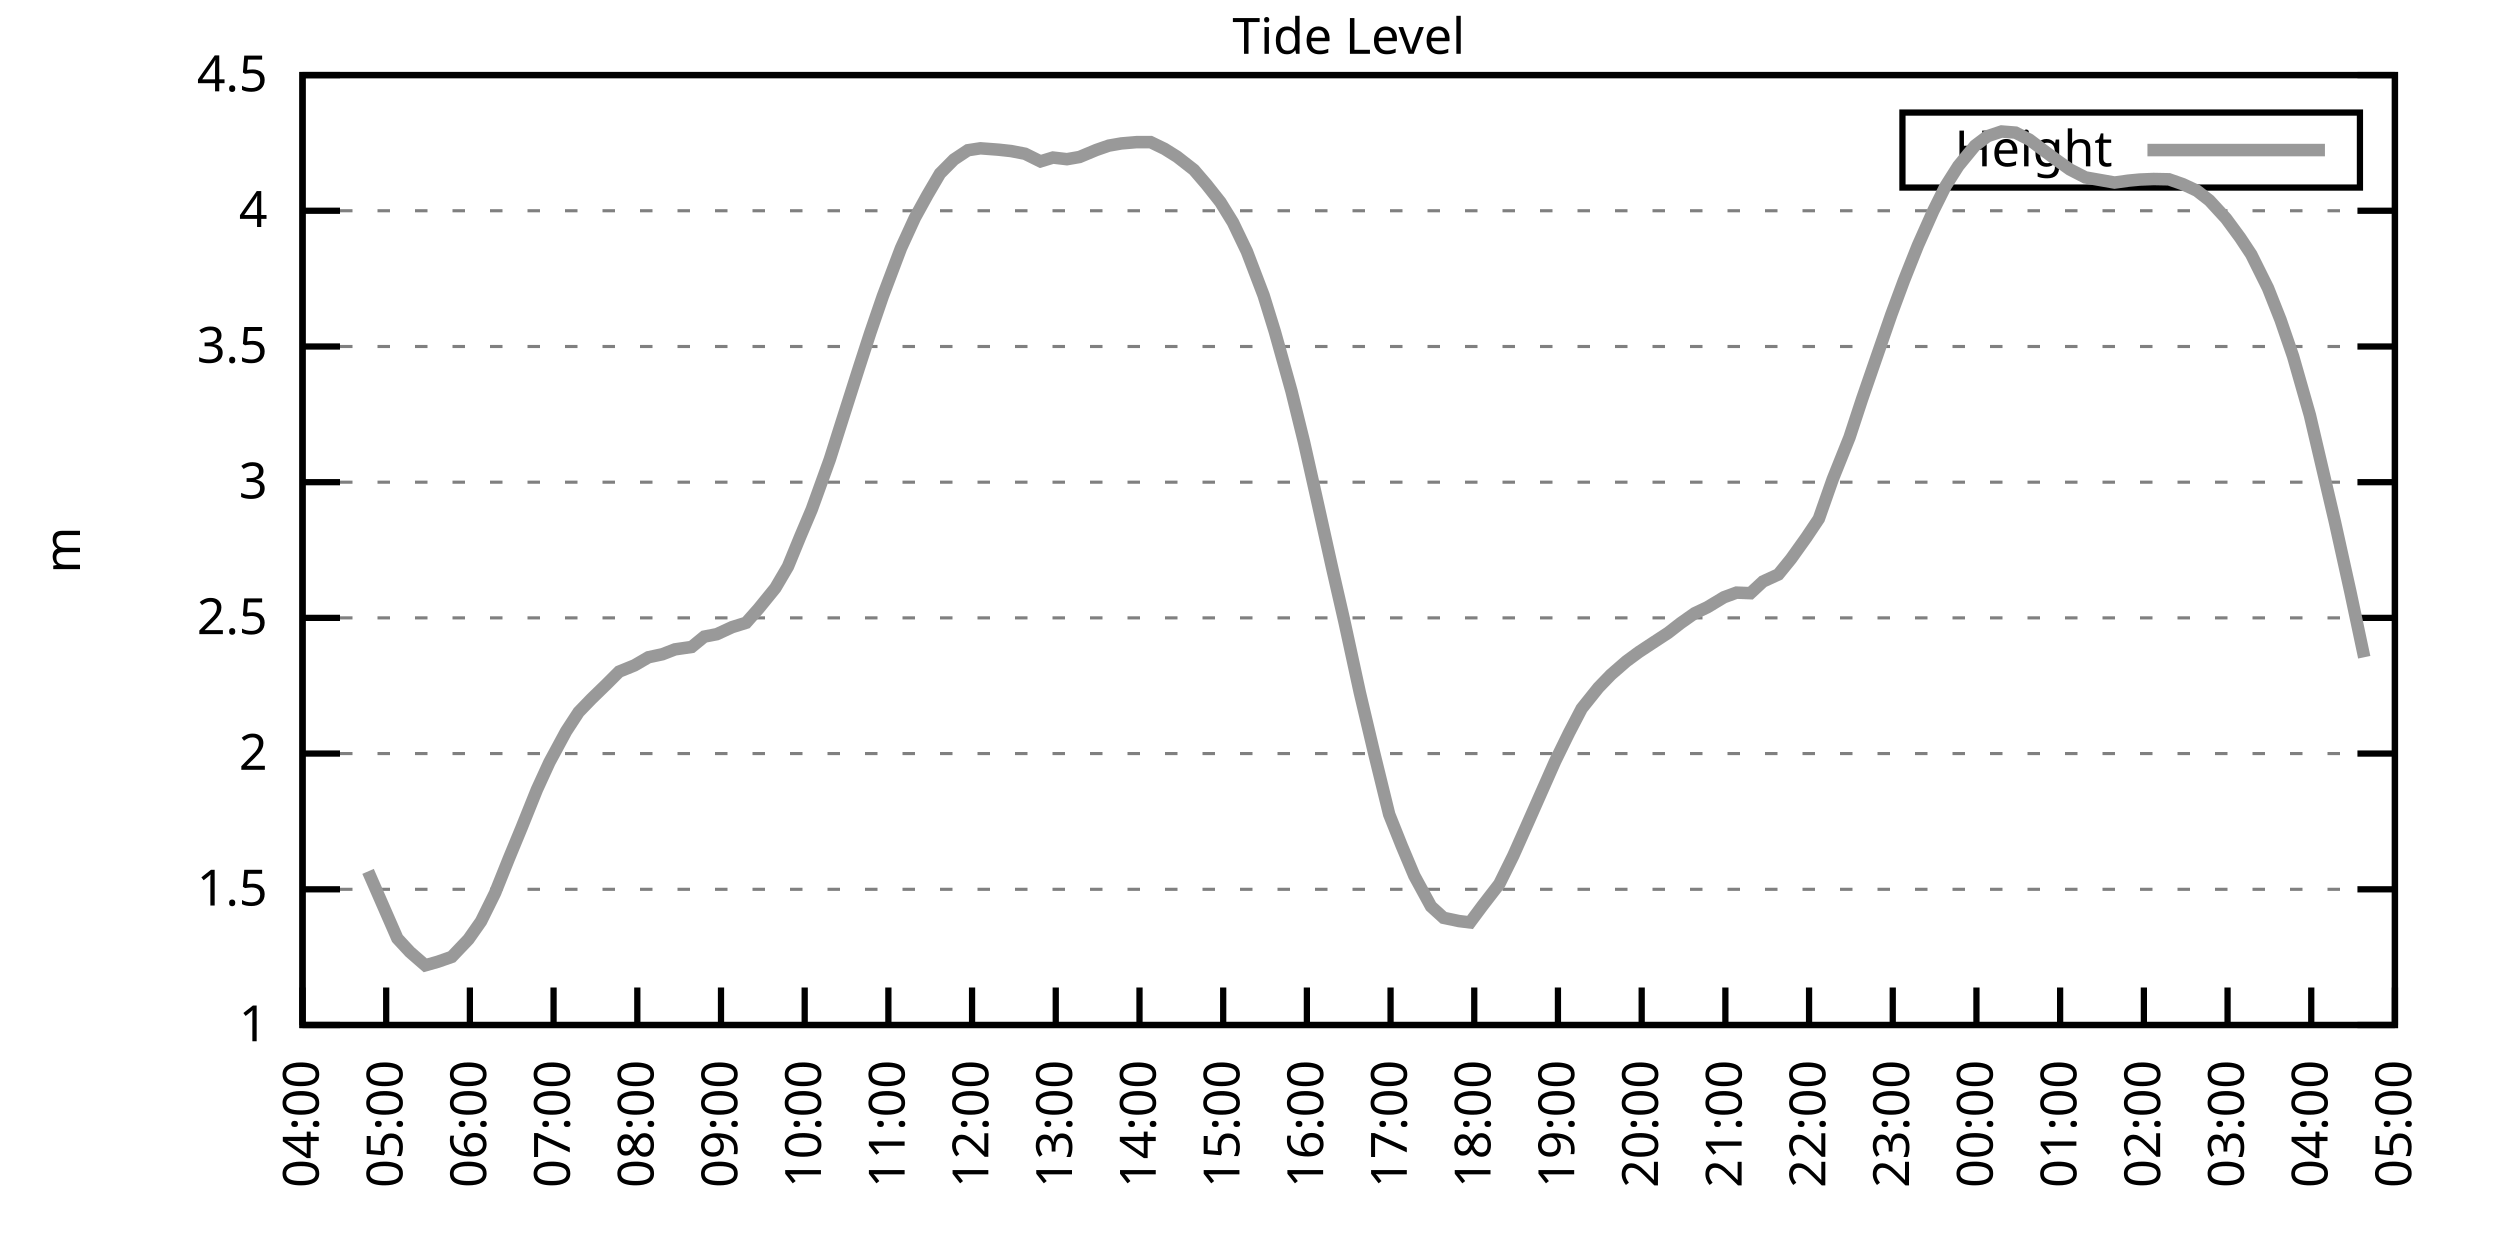
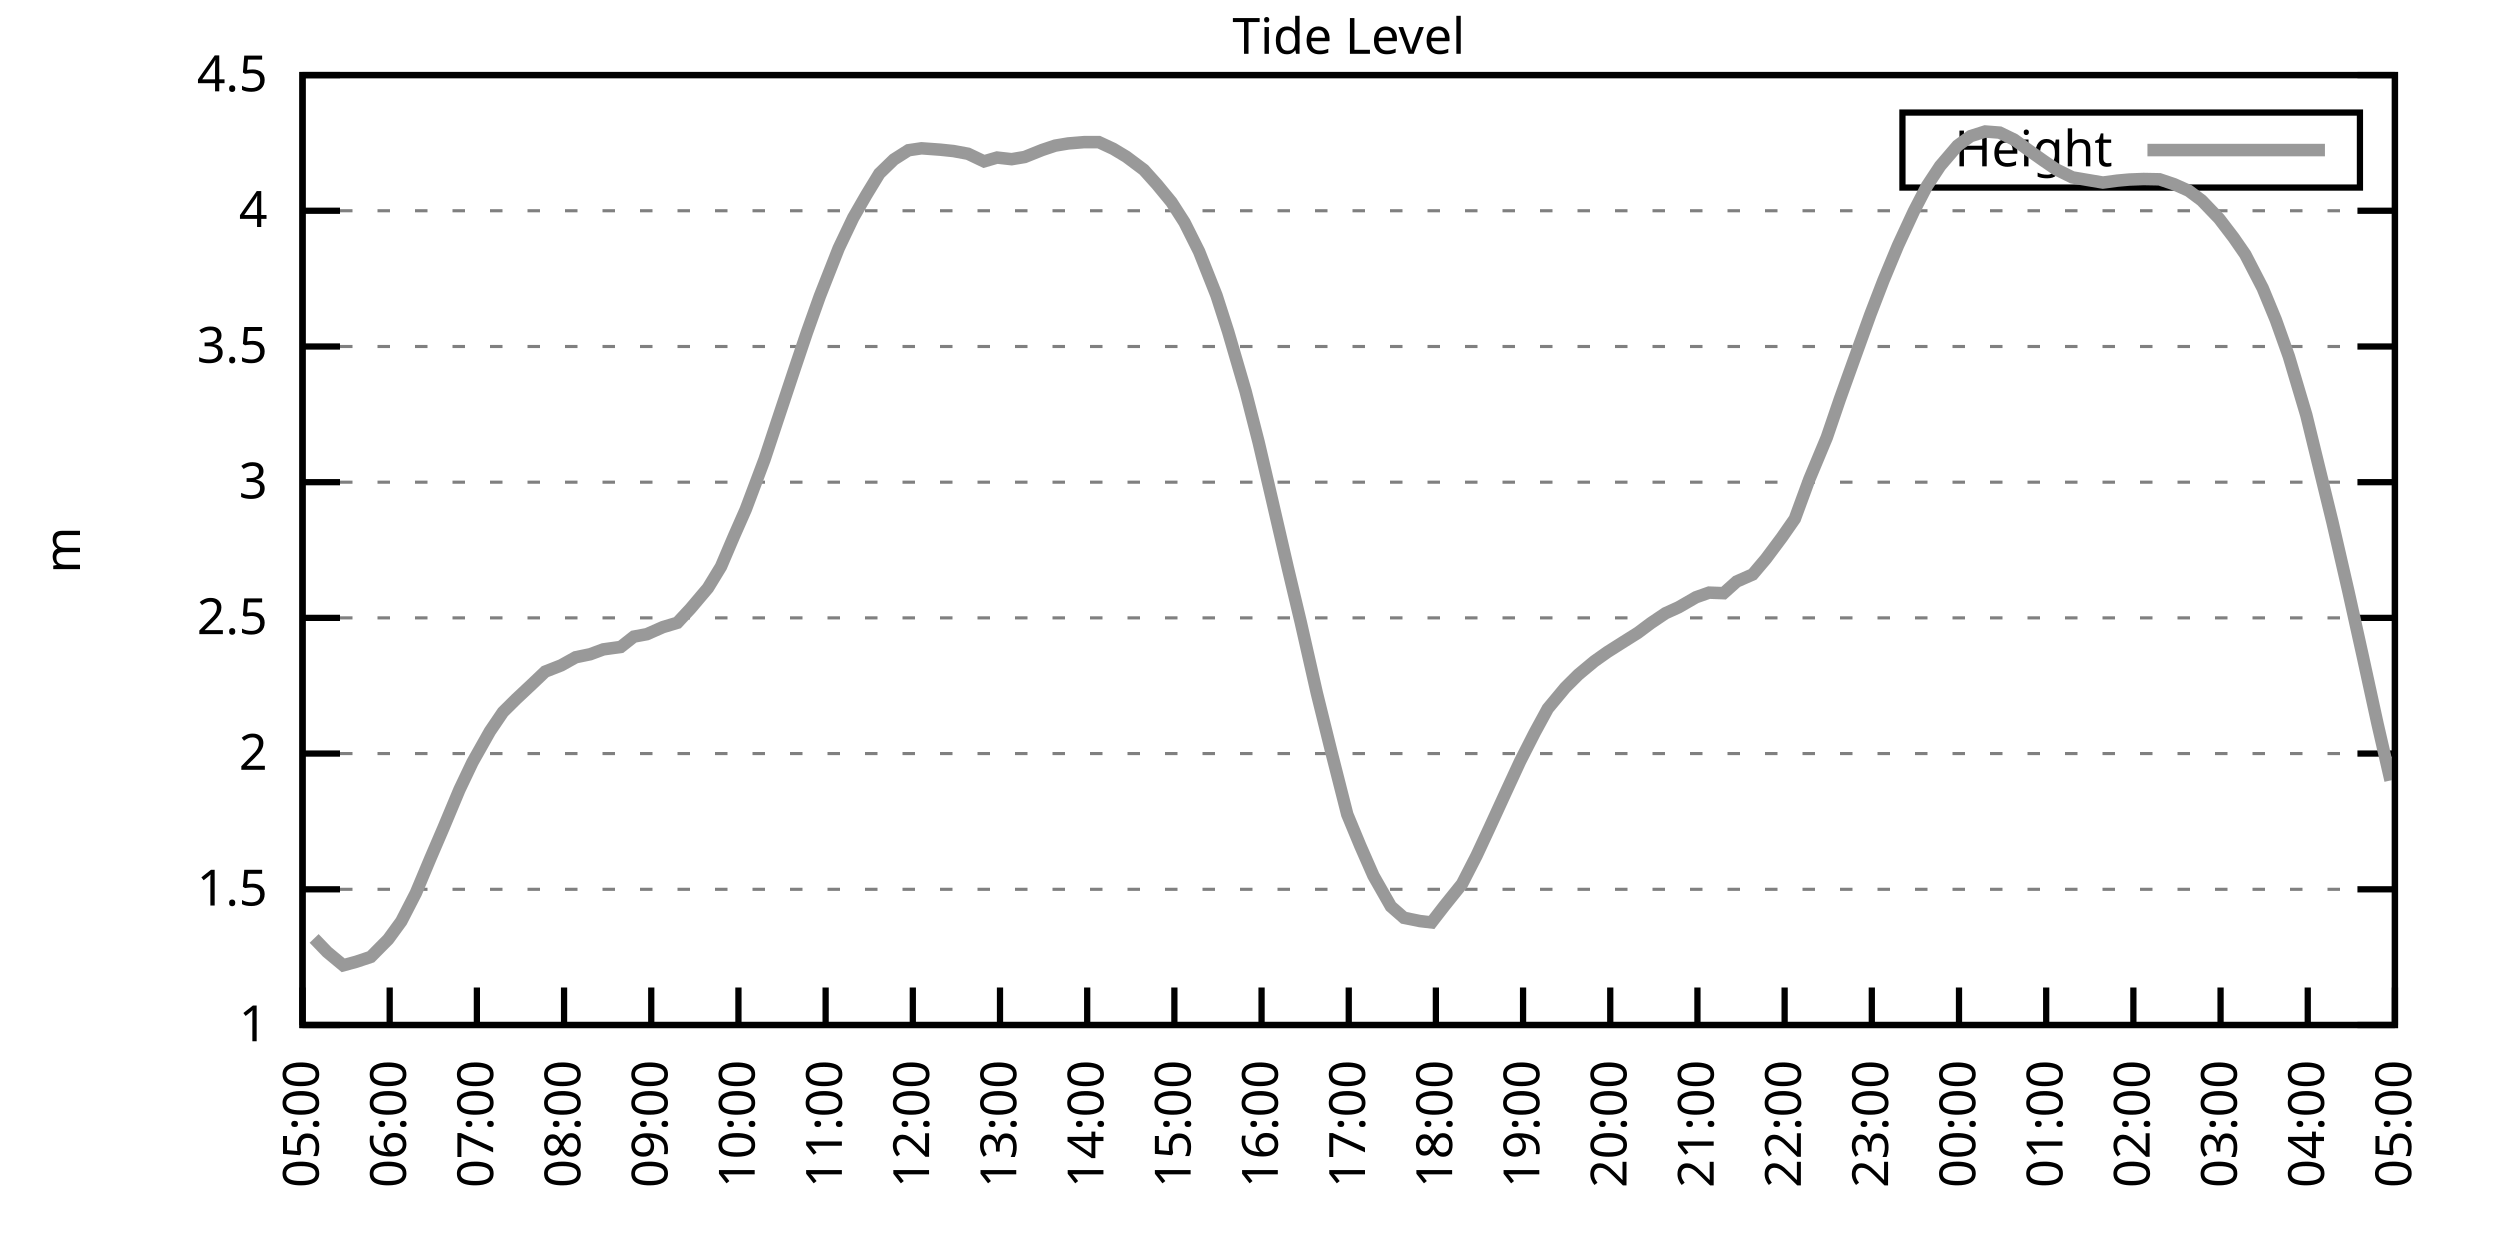
<svg xmlns="http://www.w3.org/2000/svg" xmlns:xlink="http://www.w3.org/1999/xlink" width="400" height="200" viewBox="0 0 400 200">
  <g id="gnuplot_canvas">
    <rect x="0" y="0" width="400" height="200" fill="none" />
    <defs>
      <circle id="gpDot" r="0.5" stroke-width="0.5" stroke="currentColor" />
      <path id="gpPt0" stroke-width="0.333" stroke="currentColor" d="M-1,0 h2 M0,-1 v2" />
      <path id="gpPt1" stroke-width="0.333" stroke="currentColor" d="M-1,-1 L1,1 M1,-1 L-1,1" />
      <path id="gpPt2" stroke-width="0.333" stroke="currentColor" d="M-1,0 L1,0 M0,-1 L0,1 M-1,-1 L1,1 M-1,1 L1,-1" />
      <rect id="gpPt3" stroke-width="0.333" stroke="currentColor" x="-1" y="-1" width="2" height="2" />
      <rect id="gpPt4" stroke-width="0.333" stroke="currentColor" fill="currentColor" x="-1" y="-1" width="2" height="2" />
      <circle id="gpPt5" stroke-width="0.333" stroke="currentColor" cx="0" cy="0" r="1" />
      <use xlink:href="#gpPt5" id="gpPt6" fill="currentColor" stroke="none" />
      <path id="gpPt7" stroke-width="0.333" stroke="currentColor" d="M0,-1.33 L-1.33,0.67 L1.33,0.67 z" />
      <use xlink:href="#gpPt7" id="gpPt8" fill="currentColor" stroke="none" />
      <use xlink:href="#gpPt7" id="gpPt9" stroke="currentColor" transform="rotate(180)" />
      <use xlink:href="#gpPt9" id="gpPt10" fill="currentColor" stroke="none" />
      <use xlink:href="#gpPt3" id="gpPt11" stroke="currentColor" transform="rotate(45)" />
      <use xlink:href="#gpPt11" id="gpPt12" fill="currentColor" stroke="none" />
      <path id="gpPt13" stroke-width="0.333" stroke="currentColor" d="M0,1.330 L1.265,0.411 L0.782,-1.067 L-0.782,-1.076 L-1.265,0.411 z" />
      <use xlink:href="#gpPt13" id="gpPt14" fill="currentColor" stroke="none" />
      <filter id="textbox" filterUnits="objectBoundingBox" x="0" y="0" height="1" width="1">
        <feFlood flood-color="white" flood-opacity="1" result="bgnd" />
        <feComposite in="SourceGraphic" in2="bgnd" operator="atop" />
      </filter>
      <filter id="greybox" filterUnits="objectBoundingBox" x="0" y="0" height="1" width="1">
        <feFlood flood-color="lightgrey" flood-opacity="1" result="grey" />
        <feComposite in="SourceGraphic" in2="grey" operator="atop" />
      </filter>
    </defs>
    <g fill="none" color="white" stroke="currentColor" stroke-width="1.00" stroke-linecap="butt" stroke-linejoin="miter">
</g>
    <g fill="none" color="black" stroke="currentColor" stroke-width="1.00" stroke-linecap="butt" stroke-linejoin="miter">
      <g stroke="none" shape-rendering="crispEdges">
        <polygon fill="rgb(255, 255, 255)" points="48.40,164.00 383.18,164.00 383.18,12.02 48.40,12.02 " />
      </g>
    </g>
    <g fill="none" color="black" stroke="currentColor" stroke-width="1.00" stroke-linecap="butt" stroke-linejoin="miter">
</g>
    <g fill="none" color="black" stroke="black" stroke-width="0.50" stroke-linecap="butt" stroke-linejoin="miter">
</g>
    <g fill="none" color="gray" stroke="currentColor" stroke-width="0.50" stroke-linecap="butt" stroke-linejoin="miter">
      <path stroke="gray" stroke-dasharray="2,4" class="gridline" d="M48.40,164.00 L383.19,164.00  " />
    </g>
    <g fill="none" color="gray" stroke="gray" stroke-width="1.00" stroke-linecap="butt" stroke-linejoin="miter">
</g>
    <g fill="none" color="black" stroke="currentColor" stroke-width="1.00" stroke-linecap="butt" stroke-linejoin="miter">
      <path stroke="black" d="M48.40,164.00 L54.40,164.00 M383.19,164.00 L377.19,164.00  " />
      <g transform="translate(42.80,166.60)" stroke="none" fill="black" font-family="Sans" font-size="8.00" text-anchor="end">
        <text>
          <tspan font-family="Sans"> 1</tspan>
        </text>
      </g>
    </g>
    <g fill="none" color="black" stroke="currentColor" stroke-width="1.00" stroke-linecap="butt" stroke-linejoin="miter">
</g>
    <g fill="none" color="black" stroke="black" stroke-width="0.50" stroke-linecap="butt" stroke-linejoin="miter">
</g>
    <g fill="none" color="gray" stroke="currentColor" stroke-width="0.50" stroke-linecap="butt" stroke-linejoin="miter">
      <path stroke="gray" stroke-dasharray="2,4" class="gridline" d="M48.40,142.29 L383.19,142.29  " />
    </g>
    <g fill="none" color="gray" stroke="gray" stroke-width="1.00" stroke-linecap="butt" stroke-linejoin="miter">
</g>
    <g fill="none" color="black" stroke="currentColor" stroke-width="1.00" stroke-linecap="butt" stroke-linejoin="miter">
      <path stroke="black" d="M48.40,142.29 L54.40,142.29 M383.19,142.29 L377.19,142.29  " />
      <g transform="translate(42.80,144.89)" stroke="none" fill="black" font-family="Sans" font-size="8.00" text-anchor="end">
        <text>
          <tspan font-family="Sans"> 1.5</tspan>
        </text>
      </g>
    </g>
    <g fill="none" color="black" stroke="currentColor" stroke-width="1.00" stroke-linecap="butt" stroke-linejoin="miter">
</g>
    <g fill="none" color="black" stroke="black" stroke-width="0.50" stroke-linecap="butt" stroke-linejoin="miter">
</g>
    <g fill="none" color="gray" stroke="currentColor" stroke-width="0.50" stroke-linecap="butt" stroke-linejoin="miter">
      <path stroke="gray" stroke-dasharray="2,4" class="gridline" d="M48.40,120.57 L383.19,120.57  " />
    </g>
    <g fill="none" color="gray" stroke="gray" stroke-width="1.00" stroke-linecap="butt" stroke-linejoin="miter">
</g>
    <g fill="none" color="black" stroke="currentColor" stroke-width="1.00" stroke-linecap="butt" stroke-linejoin="miter">
      <path stroke="black" d="M48.40,120.57 L54.40,120.57 M383.19,120.57 L377.19,120.57  " />
      <g transform="translate(42.80,123.17)" stroke="none" fill="black" font-family="Sans" font-size="8.00" text-anchor="end">
        <text>
          <tspan font-family="Sans"> 2</tspan>
        </text>
      </g>
    </g>
    <g fill="none" color="black" stroke="currentColor" stroke-width="1.00" stroke-linecap="butt" stroke-linejoin="miter">
</g>
    <g fill="none" color="black" stroke="black" stroke-width="0.50" stroke-linecap="butt" stroke-linejoin="miter">
</g>
    <g fill="none" color="gray" stroke="currentColor" stroke-width="0.50" stroke-linecap="butt" stroke-linejoin="miter">
      <path stroke="gray" stroke-dasharray="2,4" class="gridline" d="M48.40,98.86 L383.19,98.86  " />
    </g>
    <g fill="none" color="gray" stroke="gray" stroke-width="1.00" stroke-linecap="butt" stroke-linejoin="miter">
</g>
    <g fill="none" color="black" stroke="currentColor" stroke-width="1.00" stroke-linecap="butt" stroke-linejoin="miter">
      <path stroke="black" d="M48.40,98.86 L54.40,98.86 M383.19,98.86 L377.19,98.86  " />
      <g transform="translate(42.80,101.46)" stroke="none" fill="black" font-family="Sans" font-size="8.00" text-anchor="end">
        <text>
          <tspan font-family="Sans"> 2.5</tspan>
        </text>
      </g>
    </g>
    <g fill="none" color="black" stroke="currentColor" stroke-width="1.00" stroke-linecap="butt" stroke-linejoin="miter">
</g>
    <g fill="none" color="black" stroke="black" stroke-width="0.50" stroke-linecap="butt" stroke-linejoin="miter">
</g>
    <g fill="none" color="gray" stroke="currentColor" stroke-width="0.50" stroke-linecap="butt" stroke-linejoin="miter">
      <path stroke="gray" stroke-dasharray="2,4" class="gridline" d="M48.40,77.15 L383.19,77.15  " />
    </g>
    <g fill="none" color="gray" stroke="gray" stroke-width="1.00" stroke-linecap="butt" stroke-linejoin="miter">
</g>
    <g fill="none" color="black" stroke="currentColor" stroke-width="1.00" stroke-linecap="butt" stroke-linejoin="miter">
      <path stroke="black" d="M48.40,77.15 L54.40,77.15 M383.19,77.15 L377.19,77.15  " />
      <g transform="translate(42.80,79.75)" stroke="none" fill="black" font-family="Sans" font-size="8.00" text-anchor="end">
        <text>
          <tspan font-family="Sans"> 3</tspan>
        </text>
      </g>
    </g>
    <g fill="none" color="black" stroke="currentColor" stroke-width="1.00" stroke-linecap="butt" stroke-linejoin="miter">
</g>
    <g fill="none" color="black" stroke="black" stroke-width="0.50" stroke-linecap="butt" stroke-linejoin="miter">
</g>
    <g fill="none" color="gray" stroke="currentColor" stroke-width="0.50" stroke-linecap="butt" stroke-linejoin="miter">
      <path stroke="gray" stroke-dasharray="2,4" class="gridline" d="M48.40,55.44 L383.19,55.44  " />
    </g>
    <g fill="none" color="gray" stroke="gray" stroke-width="1.00" stroke-linecap="butt" stroke-linejoin="miter">
</g>
    <g fill="none" color="black" stroke="currentColor" stroke-width="1.00" stroke-linecap="butt" stroke-linejoin="miter">
      <path stroke="black" d="M48.40,55.44 L54.40,55.44 M383.19,55.44 L377.19,55.44  " />
      <g transform="translate(42.80,58.04)" stroke="none" fill="black" font-family="Sans" font-size="8.00" text-anchor="end">
        <text>
          <tspan font-family="Sans"> 3.5</tspan>
        </text>
      </g>
    </g>
    <g fill="none" color="black" stroke="currentColor" stroke-width="1.00" stroke-linecap="butt" stroke-linejoin="miter">
</g>
    <g fill="none" color="black" stroke="black" stroke-width="0.50" stroke-linecap="butt" stroke-linejoin="miter">
</g>
    <g fill="none" color="gray" stroke="currentColor" stroke-width="0.50" stroke-linecap="butt" stroke-linejoin="miter">
      <path stroke="gray" stroke-dasharray="2,4" class="gridline" d="M48.40,33.72 L383.19,33.72  " />
    </g>
    <g fill="none" color="gray" stroke="gray" stroke-width="1.00" stroke-linecap="butt" stroke-linejoin="miter">
</g>
    <g fill="none" color="black" stroke="currentColor" stroke-width="1.00" stroke-linecap="butt" stroke-linejoin="miter">
      <path stroke="black" d="M48.40,33.72 L54.40,33.72 M383.19,33.72 L377.19,33.72  " />
      <g transform="translate(42.80,36.32)" stroke="none" fill="black" font-family="Sans" font-size="8.00" text-anchor="end">
        <text>
          <tspan font-family="Sans"> 4</tspan>
        </text>
      </g>
    </g>
    <g fill="none" color="black" stroke="currentColor" stroke-width="1.00" stroke-linecap="butt" stroke-linejoin="miter">
</g>
    <g fill="none" color="black" stroke="black" stroke-width="0.50" stroke-linecap="butt" stroke-linejoin="miter">
</g>
    <g fill="none" color="gray" stroke="currentColor" stroke-width="0.50" stroke-linecap="butt" stroke-linejoin="miter">
      <path stroke="gray" stroke-dasharray="2,4" class="gridline" d="M48.40,12.01 L383.19,12.01  " />
    </g>
    <g fill="none" color="gray" stroke="gray" stroke-width="1.00" stroke-linecap="butt" stroke-linejoin="miter">
</g>
    <g fill="none" color="black" stroke="currentColor" stroke-width="1.00" stroke-linecap="butt" stroke-linejoin="miter">
      <path stroke="black" d="M48.40,12.01 L54.40,12.01 M383.19,12.01 L377.19,12.01  " />
      <g transform="translate(42.80,14.61)" stroke="none" fill="black" font-family="Sans" font-size="8.00" text-anchor="end">
        <text>
          <tspan font-family="Sans"> 4.5</tspan>
        </text>
      </g>
    </g>
    <g fill="none" color="black" stroke="currentColor" stroke-width="1.00" stroke-linecap="butt" stroke-linejoin="miter">
      <path stroke="black" d="M48.40,164.00 L48.40,158.00  " />
      <g transform="translate(51.00,169.60) rotate(270.00)" stroke="none" fill="black" font-family="Sans" font-size="8.00" text-anchor="end">
        <text>
-           <tspan font-family="Sans">04:00</tspan>
-         </text>
-       </g>
-     </g>
-     <g fill="none" color="black" stroke="currentColor" stroke-width="1.00" stroke-linecap="butt" stroke-linejoin="miter">
-       <path stroke="black" d="M61.79,164.00 L61.79,158.00  " />
-       <g transform="translate(64.39,169.60) rotate(270.00)" stroke="none" fill="black" font-family="Sans" font-size="8.00" text-anchor="end">
-         <text>
          <tspan font-family="Sans">05:00</tspan>
        </text>
      </g>
    </g>
    <g fill="none" color="black" stroke="currentColor" stroke-width="1.00" stroke-linecap="butt" stroke-linejoin="miter">
-       <path stroke="black" d="M75.18,164.00 L75.18,158.00  " />
-       <g transform="translate(77.78,169.60) rotate(270.00)" stroke="none" fill="black" font-family="Sans" font-size="8.00" text-anchor="end">
+       <path stroke="black" d="M62.35,164.00 L62.35,158.00  " />
+       <g transform="translate(64.95,169.60) rotate(270.00)" stroke="none" fill="black" font-family="Sans" font-size="8.00" text-anchor="end">
        <text>
          <tspan font-family="Sans">06:00</tspan>
        </text>
      </g>
    </g>
    <g fill="none" color="black" stroke="currentColor" stroke-width="1.00" stroke-linecap="butt" stroke-linejoin="miter">
-       <path stroke="black" d="M88.57,164.00 L88.57,158.00  " />
-       <g transform="translate(91.17,169.60) rotate(270.00)" stroke="none" fill="black" font-family="Sans" font-size="8.00" text-anchor="end">
+       <path stroke="black" d="M76.30,164.00 L76.30,158.00  " />
+       <g transform="translate(78.90,169.60) rotate(270.00)" stroke="none" fill="black" font-family="Sans" font-size="8.00" text-anchor="end">
        <text>
          <tspan font-family="Sans">07:00</tspan>
        </text>
      </g>
    </g>
    <g fill="none" color="black" stroke="currentColor" stroke-width="1.00" stroke-linecap="butt" stroke-linejoin="miter">
-       <path stroke="black" d="M101.97,164.00 L101.97,158.00  " />
-       <g transform="translate(104.57,169.60) rotate(270.00)" stroke="none" fill="black" font-family="Sans" font-size="8.00" text-anchor="end">
+       <path stroke="black" d="M90.25,164.00 L90.25,158.00  " />
+       <g transform="translate(92.85,169.60) rotate(270.00)" stroke="none" fill="black" font-family="Sans" font-size="8.00" text-anchor="end">
        <text>
          <tspan font-family="Sans">08:00</tspan>
        </text>
      </g>
    </g>
    <g fill="none" color="black" stroke="currentColor" stroke-width="1.00" stroke-linecap="butt" stroke-linejoin="miter">
-       <path stroke="black" d="M115.36,164.00 L115.36,158.00  " />
-       <g transform="translate(117.96,169.60) rotate(270.00)" stroke="none" fill="black" font-family="Sans" font-size="8.00" text-anchor="end">
+       <path stroke="black" d="M104.20,164.00 L104.20,158.00  " />
+       <g transform="translate(106.80,169.60) rotate(270.00)" stroke="none" fill="black" font-family="Sans" font-size="8.00" text-anchor="end">
        <text>
          <tspan font-family="Sans">09:00</tspan>
        </text>
      </g>
    </g>
    <g fill="none" color="black" stroke="currentColor" stroke-width="1.00" stroke-linecap="butt" stroke-linejoin="miter">
-       <path stroke="black" d="M128.75,164.00 L128.75,158.00  " />
-       <g transform="translate(131.35,169.60) rotate(270.00)" stroke="none" fill="black" font-family="Sans" font-size="8.00" text-anchor="end">
+       <path stroke="black" d="M118.15,164.00 L118.15,158.00  " />
+       <g transform="translate(120.75,169.60) rotate(270.00)" stroke="none" fill="black" font-family="Sans" font-size="8.00" text-anchor="end">
        <text>
          <tspan font-family="Sans">10:00</tspan>
        </text>
      </g>
    </g>
    <g fill="none" color="black" stroke="currentColor" stroke-width="1.00" stroke-linecap="butt" stroke-linejoin="miter">
-       <path stroke="black" d="M142.14,164.00 L142.14,158.00  " />
-       <g transform="translate(144.74,169.60) rotate(270.00)" stroke="none" fill="black" font-family="Sans" font-size="8.00" text-anchor="end">
+       <path stroke="black" d="M132.10,164.00 L132.10,158.00  " />
+       <g transform="translate(134.70,169.60) rotate(270.00)" stroke="none" fill="black" font-family="Sans" font-size="8.00" text-anchor="end">
        <text>
          <tspan font-family="Sans">11:00</tspan>
        </text>
      </g>
    </g>
    <g fill="none" color="black" stroke="currentColor" stroke-width="1.00" stroke-linecap="butt" stroke-linejoin="miter">
-       <path stroke="black" d="M155.53,164.00 L155.53,158.00  " />
-       <g transform="translate(158.13,169.60) rotate(270.00)" stroke="none" fill="black" font-family="Sans" font-size="8.00" text-anchor="end">
+       <path stroke="black" d="M146.05,164.00 L146.05,158.00  " />
+       <g transform="translate(148.65,169.60) rotate(270.00)" stroke="none" fill="black" font-family="Sans" font-size="8.00" text-anchor="end">
        <text>
          <tspan font-family="Sans">12:00</tspan>
        </text>
      </g>
    </g>
    <g fill="none" color="black" stroke="currentColor" stroke-width="1.00" stroke-linecap="butt" stroke-linejoin="miter">
-       <path stroke="black" d="M168.92,164.00 L168.92,158.00  " />
-       <g transform="translate(171.52,169.60) rotate(270.00)" stroke="none" fill="black" font-family="Sans" font-size="8.00" text-anchor="end">
+       <path stroke="black" d="M160.00,164.00 L160.00,158.00  " />
+       <g transform="translate(162.60,169.60) rotate(270.00)" stroke="none" fill="black" font-family="Sans" font-size="8.00" text-anchor="end">
        <text>
          <tspan font-family="Sans">13:00</tspan>
        </text>
      </g>
    </g>
    <g fill="none" color="black" stroke="currentColor" stroke-width="1.00" stroke-linecap="butt" stroke-linejoin="miter">
-       <path stroke="black" d="M182.32,164.00 L182.32,158.00  " />
-       <g transform="translate(184.92,169.60) rotate(270.00)" stroke="none" fill="black" font-family="Sans" font-size="8.00" text-anchor="end">
+       <path stroke="black" d="M173.95,164.00 L173.95,158.00  " />
+       <g transform="translate(176.55,169.60) rotate(270.00)" stroke="none" fill="black" font-family="Sans" font-size="8.00" text-anchor="end">
        <text>
          <tspan font-family="Sans">14:00</tspan>
        </text>
      </g>
    </g>
    <g fill="none" color="black" stroke="currentColor" stroke-width="1.00" stroke-linecap="butt" stroke-linejoin="miter">
-       <path stroke="black" d="M195.71,164.00 L195.71,158.00  " />
-       <g transform="translate(198.31,169.60) rotate(270.00)" stroke="none" fill="black" font-family="Sans" font-size="8.00" text-anchor="end">
+       <path stroke="black" d="M187.90,164.00 L187.90,158.00  " />
+       <g transform="translate(190.50,169.60) rotate(270.00)" stroke="none" fill="black" font-family="Sans" font-size="8.00" text-anchor="end">
        <text>
          <tspan font-family="Sans">15:00</tspan>
        </text>
      </g>
    </g>
    <g fill="none" color="black" stroke="currentColor" stroke-width="1.00" stroke-linecap="butt" stroke-linejoin="miter">
-       <path stroke="black" d="M209.10,164.00 L209.10,158.00  " />
-       <g transform="translate(211.70,169.60) rotate(270.00)" stroke="none" fill="black" font-family="Sans" font-size="8.00" text-anchor="end">
+       <path stroke="black" d="M201.85,164.00 L201.85,158.00  " />
+       <g transform="translate(204.45,169.60) rotate(270.00)" stroke="none" fill="black" font-family="Sans" font-size="8.00" text-anchor="end">
        <text>
          <tspan font-family="Sans">16:00</tspan>
        </text>
      </g>
    </g>
    <g fill="none" color="black" stroke="currentColor" stroke-width="1.00" stroke-linecap="butt" stroke-linejoin="miter">
-       <path stroke="black" d="M222.49,164.00 L222.49,158.00  " />
-       <g transform="translate(225.09,169.60) rotate(270.00)" stroke="none" fill="black" font-family="Sans" font-size="8.00" text-anchor="end">
+       <path stroke="black" d="M215.80,164.00 L215.80,158.00  " />
+       <g transform="translate(218.40,169.60) rotate(270.00)" stroke="none" fill="black" font-family="Sans" font-size="8.00" text-anchor="end">
        <text>
          <tspan font-family="Sans">17:00</tspan>
        </text>
      </g>
    </g>
    <g fill="none" color="black" stroke="currentColor" stroke-width="1.00" stroke-linecap="butt" stroke-linejoin="miter">
-       <path stroke="black" d="M235.88,164.00 L235.88,158.00  " />
-       <g transform="translate(238.48,169.60) rotate(270.00)" stroke="none" fill="black" font-family="Sans" font-size="8.00" text-anchor="end">
+       <path stroke="black" d="M229.74,164.00 L229.74,158.00  " />
+       <g transform="translate(232.34,169.60) rotate(270.00)" stroke="none" fill="black" font-family="Sans" font-size="8.00" text-anchor="end">
        <text>
          <tspan font-family="Sans">18:00</tspan>
        </text>
      </g>
    </g>
    <g fill="none" color="black" stroke="currentColor" stroke-width="1.00" stroke-linecap="butt" stroke-linejoin="miter">
-       <path stroke="black" d="M249.27,164.00 L249.27,158.00  " />
-       <g transform="translate(251.87,169.60) rotate(270.00)" stroke="none" fill="black" font-family="Sans" font-size="8.00" text-anchor="end">
+       <path stroke="black" d="M243.69,164.00 L243.69,158.00  " />
+       <g transform="translate(246.29,169.60) rotate(270.00)" stroke="none" fill="black" font-family="Sans" font-size="8.00" text-anchor="end">
        <text>
          <tspan font-family="Sans">19:00</tspan>
        </text>
      </g>
    </g>
    <g fill="none" color="black" stroke="currentColor" stroke-width="1.00" stroke-linecap="butt" stroke-linejoin="miter">
-       <path stroke="black" d="M262.67,164.00 L262.67,158.00  " />
-       <g transform="translate(265.27,169.60) rotate(270.00)" stroke="none" fill="black" font-family="Sans" font-size="8.00" text-anchor="end">
+       <path stroke="black" d="M257.64,164.00 L257.64,158.00  " />
+       <g transform="translate(260.24,169.60) rotate(270.00)" stroke="none" fill="black" font-family="Sans" font-size="8.00" text-anchor="end">
        <text>
          <tspan font-family="Sans">20:00</tspan>
        </text>
      </g>
    </g>
    <g fill="none" color="black" stroke="currentColor" stroke-width="1.00" stroke-linecap="butt" stroke-linejoin="miter">
-       <path stroke="black" d="M276.06,164.00 L276.06,158.00  " />
-       <g transform="translate(278.66,169.60) rotate(270.00)" stroke="none" fill="black" font-family="Sans" font-size="8.00" text-anchor="end">
+       <path stroke="black" d="M271.59,164.00 L271.59,158.00  " />
+       <g transform="translate(274.19,169.60) rotate(270.00)" stroke="none" fill="black" font-family="Sans" font-size="8.00" text-anchor="end">
        <text>
          <tspan font-family="Sans">21:00</tspan>
        </text>
      </g>
    </g>
    <g fill="none" color="black" stroke="currentColor" stroke-width="1.00" stroke-linecap="butt" stroke-linejoin="miter">
-       <path stroke="black" d="M289.45,164.00 L289.45,158.00  " />
-       <g transform="translate(292.05,169.60) rotate(270.00)" stroke="none" fill="black" font-family="Sans" font-size="8.00" text-anchor="end">
+       <path stroke="black" d="M285.54,164.00 L285.54,158.00  " />
+       <g transform="translate(288.14,169.60) rotate(270.00)" stroke="none" fill="black" font-family="Sans" font-size="8.00" text-anchor="end">
        <text>
          <tspan font-family="Sans">22:00</tspan>
        </text>
      </g>
    </g>
    <g fill="none" color="black" stroke="currentColor" stroke-width="1.00" stroke-linecap="butt" stroke-linejoin="miter">
-       <path stroke="black" d="M302.84,164.00 L302.84,158.00  " />
-       <g transform="translate(305.44,169.60) rotate(270.00)" stroke="none" fill="black" font-family="Sans" font-size="8.00" text-anchor="end">
+       <path stroke="black" d="M299.49,164.00 L299.49,158.00  " />
+       <g transform="translate(302.09,169.60) rotate(270.00)" stroke="none" fill="black" font-family="Sans" font-size="8.00" text-anchor="end">
        <text>
          <tspan font-family="Sans">23:00</tspan>
        </text>
      </g>
    </g>
    <g fill="none" color="black" stroke="currentColor" stroke-width="1.00" stroke-linecap="butt" stroke-linejoin="miter">
-       <path stroke="black" d="M316.23,164.00 L316.23,158.00  " />
-       <g transform="translate(318.83,169.60) rotate(270.00)" stroke="none" fill="black" font-family="Sans" font-size="8.00" text-anchor="end">
+       <path stroke="black" d="M313.44,164.00 L313.44,158.00  " />
+       <g transform="translate(316.04,169.60) rotate(270.00)" stroke="none" fill="black" font-family="Sans" font-size="8.00" text-anchor="end">
        <text>
          <tspan font-family="Sans">00:00</tspan>
        </text>
      </g>
    </g>
    <g fill="none" color="black" stroke="currentColor" stroke-width="1.00" stroke-linecap="butt" stroke-linejoin="miter">
-       <path stroke="black" d="M329.62,164.00 L329.62,158.00  " />
-       <g transform="translate(332.22,169.60) rotate(270.00)" stroke="none" fill="black" font-family="Sans" font-size="8.00" text-anchor="end">
+       <path stroke="black" d="M327.39,164.00 L327.39,158.00  " />
+       <g transform="translate(329.99,169.60) rotate(270.00)" stroke="none" fill="black" font-family="Sans" font-size="8.00" text-anchor="end">
        <text>
          <tspan font-family="Sans">01:00</tspan>
        </text>
      </g>
    </g>
    <g fill="none" color="black" stroke="currentColor" stroke-width="1.00" stroke-linecap="butt" stroke-linejoin="miter">
-       <path stroke="black" d="M343.02,164.00 L343.02,158.00  " />
-       <g transform="translate(345.62,169.60) rotate(270.00)" stroke="none" fill="black" font-family="Sans" font-size="8.00" text-anchor="end">
+       <path stroke="black" d="M341.34,164.00 L341.34,158.00  " />
+       <g transform="translate(343.94,169.60) rotate(270.00)" stroke="none" fill="black" font-family="Sans" font-size="8.00" text-anchor="end">
        <text>
          <tspan font-family="Sans">02:00</tspan>
        </text>
      </g>
    </g>
    <g fill="none" color="black" stroke="currentColor" stroke-width="1.00" stroke-linecap="butt" stroke-linejoin="miter">
-       <path stroke="black" d="M356.41,164.00 L356.41,158.00  " />
-       <g transform="translate(359.01,169.60) rotate(270.00)" stroke="none" fill="black" font-family="Sans" font-size="8.00" text-anchor="end">
+       <path stroke="black" d="M355.29,164.00 L355.29,158.00  " />
+       <g transform="translate(357.89,169.60) rotate(270.00)" stroke="none" fill="black" font-family="Sans" font-size="8.00" text-anchor="end">
        <text>
          <tspan font-family="Sans">03:00</tspan>
        </text>
      </g>
    </g>
    <g fill="none" color="black" stroke="currentColor" stroke-width="1.00" stroke-linecap="butt" stroke-linejoin="miter">
-       <path stroke="black" d="M369.80,164.00 L369.80,158.00  " />
-       <g transform="translate(372.40,169.60) rotate(270.00)" stroke="none" fill="black" font-family="Sans" font-size="8.00" text-anchor="end">
+       <path stroke="black" d="M369.24,164.00 L369.24,158.00  " />
+       <g transform="translate(371.84,169.60) rotate(270.00)" stroke="none" fill="black" font-family="Sans" font-size="8.00" text-anchor="end">
        <text>
          <tspan font-family="Sans">04:00</tspan>
        </text>
      </g>
    </g>
    <g fill="none" color="black" stroke="currentColor" stroke-width="1.00" stroke-linecap="butt" stroke-linejoin="miter">
      <path stroke="black" d="M383.19,164.00 L383.19,158.00  " />
      <g transform="translate(385.79,169.60) rotate(270.00)" stroke="none" fill="black" font-family="Sans" font-size="8.00" text-anchor="end">
        <text>
          <tspan font-family="Sans">05:00</tspan>
        </text>
      </g>
    </g>
    <g fill="none" color="black" stroke="currentColor" stroke-width="1.00" stroke-linecap="butt" stroke-linejoin="miter">
</g>
    <g fill="none" color="black" stroke="currentColor" stroke-width="1.00" stroke-linecap="butt" stroke-linejoin="miter">
      <path stroke="black" d="M48.40,12.01 L48.40,164.00 L383.19,164.00 L383.19,12.01 L48.40,12.01 Z  " />
    </g>
    <g fill="none" color="black" stroke="currentColor" stroke-width="1.00" stroke-linecap="butt" stroke-linejoin="miter">
</g>
    <g fill="none" color="black" stroke="currentColor" stroke-width="1.00" stroke-linecap="butt" stroke-linejoin="miter">
      <path stroke="black" d="M304.39,30.01 L304.39,18.01 L377.59,18.01 L377.59,30.01 L304.39,30.01 Z  " />
    </g>
    <g id="Tide_level_plot_1">
      <g fill="none" color="white" stroke="black" stroke-width="2.00" stroke-linecap="butt" stroke-linejoin="miter">
</g>
      <g fill="none" color="black" stroke="currentColor" stroke-width="2.00" stroke-linecap="butt" stroke-linejoin="miter">
        <g transform="translate(337.99,26.61)" stroke="none" fill="black" font-family="Sans" font-size="8.00" text-anchor="end">
          <text>
            <tspan font-family="Sans">Height</tspan>
          </text>
        </g>
      </g>
      <g fill="none" color="black" stroke="currentColor" stroke-width="2.00" stroke-linecap="butt" stroke-linejoin="miter">
-         <path stroke="rgb(153, 153, 153)" d="M343.59,24.01 L371.99,24.01 M58.89,139.42 L63.58,150.15 L65.59,152.32 L68.04,154.45 L70.05,153.88 L72.28,153.10   L74.96,150.28 L76.97,147.41 L79.20,142.90 L81.43,137.34 L83.44,132.47 L85.90,126.35 L87.91,121.96 L90.58,117.01   L92.59,113.93 L94.60,111.85 L97.06,109.46 L99.06,107.46 L101.52,106.46 L103.75,105.16 L105.98,104.68 L107.99,103.90   L110.67,103.51 L112.68,101.86 L114.69,101.47 L117.14,100.34 L119.38,99.64 L121.38,97.38 L124.06,94.08 L126.07,90.65   L128.08,85.75 L129.87,81.53 L132.77,73.50 L134.78,67.16 L137.45,58.78 L139.24,53.26 L141.25,47.40 L144.15,39.72   L146.38,34.85 L148.39,31.20 L150.40,27.77 L152.63,25.52 L154.86,24.04 L156.87,23.73 L159.77,23.95 L161.78,24.17   L164.01,24.60 L166.47,25.82 L168.48,25.21 L170.71,25.47 L172.72,25.12 L175.40,24.00 L177.41,23.30 L179.41,22.95   L181.87,22.74 L184.10,22.74 L186.33,23.82 L188.34,25.08 L191.02,27.17 L193.03,29.51 L195.26,32.33 L197.27,35.59   L199.50,40.24 L202.18,47.27 L203.97,53.05 L206.64,62.60 L208.65,70.76 L210.66,79.71 L213.12,90.78 L215.13,99.56   L217.58,110.85 L219.81,120.27 L222.27,130.30 L224.28,135.34 L226.29,140.12 L228.96,145.02 L230.97,146.85 L233.43,147.37   L235.21,147.59 L237.22,144.89 L239.90,141.42 L242.13,136.90 L244.14,132.39 L246.60,126.83 L248.83,121.79 L251.06,117.23   L253.07,113.37 L255.75,110.02 L257.76,107.94 L260.21,105.81 L262.22,104.33 L264.45,102.86 L266.91,101.25 L268.92,99.69   L271.15,98.12 L273.16,97.17 L275.83,95.56 L277.84,94.82 L280.07,94.91 L282.08,93.04 L284.54,91.91 L286.55,89.44   L289.00,86.01 L291.01,83.01 L293.24,76.67 L295.92,69.98 L297.93,63.86 L299.94,58.04 L302.62,50.31 L304.63,44.88   L306.86,39.28 L309.31,33.77 L311.32,29.73 L313.33,26.56 L316.01,23.30 L318.02,21.78 L320.25,21.04 L322.48,21.22   L324.71,22.35 L326.95,24.04 L329.18,25.69 L331.19,27.12 L333.64,28.38 L338.33,29.21 L340.56,28.90 L342.35,28.73   L344.58,28.64 L347.03,28.69 L349.26,29.47 L351.50,30.51 L353.51,32.07 L356.18,34.98 L358.42,38.02 L360.20,40.71   L362.88,46.10 L364.89,51.18 L366.90,57.04 L369.58,66.42 L373.59,83.53 L376.05,94.65 L378.28,105.16  " />
+         <path stroke="rgb(153, 153, 153)" d="M343.59,24.01 L371.99,24.01 M50.26,150.15 L52.35,152.32 L54.91,154.45 L57.00,153.88 L59.33,153.10 L62.12,150.28   L64.21,147.41 L66.53,142.90 L68.86,137.34 L70.95,132.47 L73.51,126.35 L75.60,121.96 L78.39,117.01 L80.48,113.93   L82.58,111.85 L85.13,109.46 L87.23,107.46 L89.78,106.46 L92.11,105.16 L94.43,104.68 L96.53,103.90 L99.32,103.51   L101.41,101.86 L103.50,101.47 L106.06,100.34 L108.38,99.64 L110.48,97.38 L113.27,94.08 L115.36,90.65 L117.45,85.75   L119.31,81.53 L122.33,73.50 L124.43,67.16 L127.22,58.78 L129.08,53.26 L131.17,47.40 L134.19,39.72 L136.51,34.85   L138.61,31.20 L140.70,27.77 L143.02,25.52 L145.35,24.04 L147.44,23.73 L150.46,23.95 L152.56,24.17 L154.88,24.60   L157.44,25.82 L159.53,25.21 L161.86,25.47 L163.95,25.12 L166.74,24.00 L168.83,23.30 L170.92,22.95 L173.48,22.74   L175.81,22.74 L178.13,23.82 L180.22,25.08 L183.01,27.17 L185.11,29.51 L187.43,32.33 L189.52,35.59 L191.85,40.24   L194.64,47.27 L196.50,53.05 L199.29,62.60 L201.38,70.76 L203.47,79.71 L206.03,90.78 L208.12,99.56 L210.68,110.85   L213.01,120.27 L215.56,130.30 L217.65,135.34 L219.75,140.12 L222.54,145.02 L224.63,146.85 L227.19,147.37 L229.05,147.59   L231.14,144.89 L233.93,141.42 L236.25,136.90 L238.35,132.39 L240.90,126.83 L243.23,121.79 L245.55,117.23 L247.65,113.37   L250.44,110.02 L252.53,107.94 L255.09,105.81 L257.18,104.33 L259.50,102.86 L262.06,101.25 L264.15,99.69 L266.48,98.12   L268.57,97.17 L271.36,95.56 L273.45,94.82 L275.78,94.91 L277.87,93.04 L280.43,91.91 L282.52,89.44 L285.08,86.01   L287.17,83.01 L289.50,76.67 L292.29,69.98 L294.38,63.86 L296.47,58.04 L299.26,50.31 L301.35,44.88 L303.68,39.28   L306.23,33.77 L308.33,29.73 L310.42,26.56 L313.21,23.30 L315.30,21.78 L317.63,21.04 L319.95,21.22 L322.28,22.35   L324.60,24.04 L326.93,25.69 L329.02,27.12 L331.58,28.38 L336.46,29.21 L338.78,28.90 L340.64,28.73 L342.97,28.64   L345.53,28.69 L347.85,29.47 L350.18,30.51 L352.27,32.07 L355.06,34.98 L357.38,38.02 L359.24,40.71 L362.03,46.10   L364.13,51.18 L366.22,57.04 L369.01,66.42 L373.19,83.53 L375.75,94.65 L378.08,105.16 L380.40,115.80 L382.49,124.87    " />
      </g>
    </g>
    <g fill="none" color="black" stroke="currentColor" stroke-width="2.00" stroke-linecap="butt" stroke-linejoin="miter">
</g>
    <g fill="none" color="black" stroke="black" stroke-width="1.00" stroke-linecap="butt" stroke-linejoin="miter">
</g>
    <g fill="none" color="black" stroke="currentColor" stroke-width="1.00" stroke-linecap="butt" stroke-linejoin="miter">
      <path stroke="black" d="M48.40,12.01 L48.40,164.00 L383.19,164.00 L383.19,12.01 L48.40,12.01 Z  " />
      <g transform="translate(12.80,88.01) rotate(270.00)" stroke="none" fill="black" font-family="Sans" font-size="8.00" text-anchor="middle">
        <text>
          <tspan font-family="Sans">m</tspan>
        </text>
      </g>
    </g>
    <g fill="none" color="black" stroke="currentColor" stroke-width="1.00" stroke-linecap="butt" stroke-linejoin="miter">
</g>
    <g fill="none" color="black" stroke="currentColor" stroke-width="1.00" stroke-linecap="butt" stroke-linejoin="miter">
      <g transform="translate(215.79,8.61)" stroke="none" fill="black" font-family="Sans" font-size="8.00" text-anchor="middle">
        <text>
          <tspan font-family="Sans">Tide Level</tspan>
        </text>
      </g>
    </g>
    <g fill="none" color="black" stroke="currentColor" stroke-width="1.00" stroke-linecap="butt" stroke-linejoin="miter">
</g>
  </g>
</svg>
